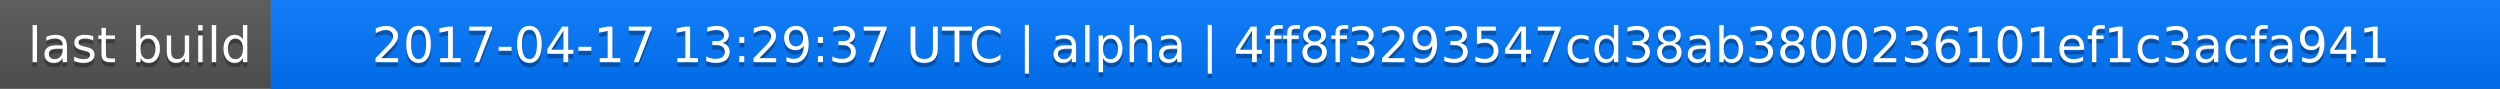
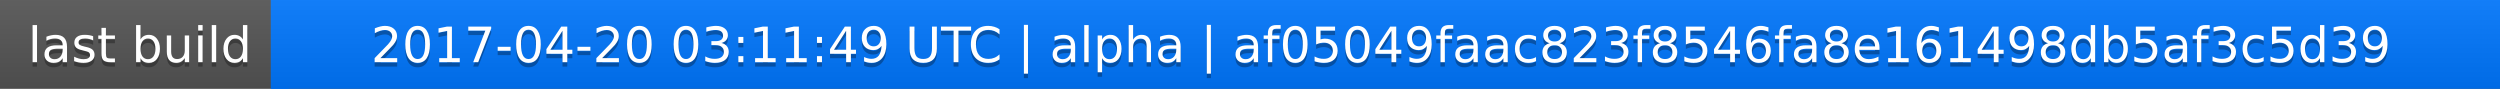
<svg xmlns="http://www.w3.org/2000/svg" width="563" height="20">
  <linearGradient id="a" x2="0" y2="100%">
    <stop offset="0" stop-color="#bbb" stop-opacity=".1" />
    <stop offset="1" stop-opacity=".1" />
  </linearGradient>
  <rect rx="0" width="563" height="20" fill="#555" />
  <rect rx="0" x="61" width="502" height="20" fill="#07f" />
  <path fill="#07f" d="M61 0h4v20h-4z" />
  <rect rx="0" width="563" height="20" fill="url(#a)" />
  <g fill="#fff" text-anchor="middle" font-family="DejaVu Sans,Verdana,Geneva,sans-serif" font-size="11">
    <text x="31.5" y="15" fill="#010101" fill-opacity=".3">last build</text>
    <text x="31.5" y="14">last build</text>
-     <text x="311" y="15" fill="#010101" fill-opacity=".3">2017-04-17 13:29:37 UTC | alpha | 4ff8f3293547cd38ab3800236101ef1c3acfa941</text>
-     <text x="311" y="14">2017-04-17 13:29:37 UTC | alpha | 4ff8f3293547cd38ab3800236101ef1c3acfa941</text>
+     <text x="311" y="15" fill="#010101" fill-opacity=".3">2017-04-20 03:11:49 UTC | alpha | af05049faac823f8546fa8e161498db5af3c5d39</text>
+     <text x="311" y="14">2017-04-20 03:11:49 UTC | alpha | af05049faac823f8546fa8e161498db5af3c5d39</text>
  </g>
</svg>
